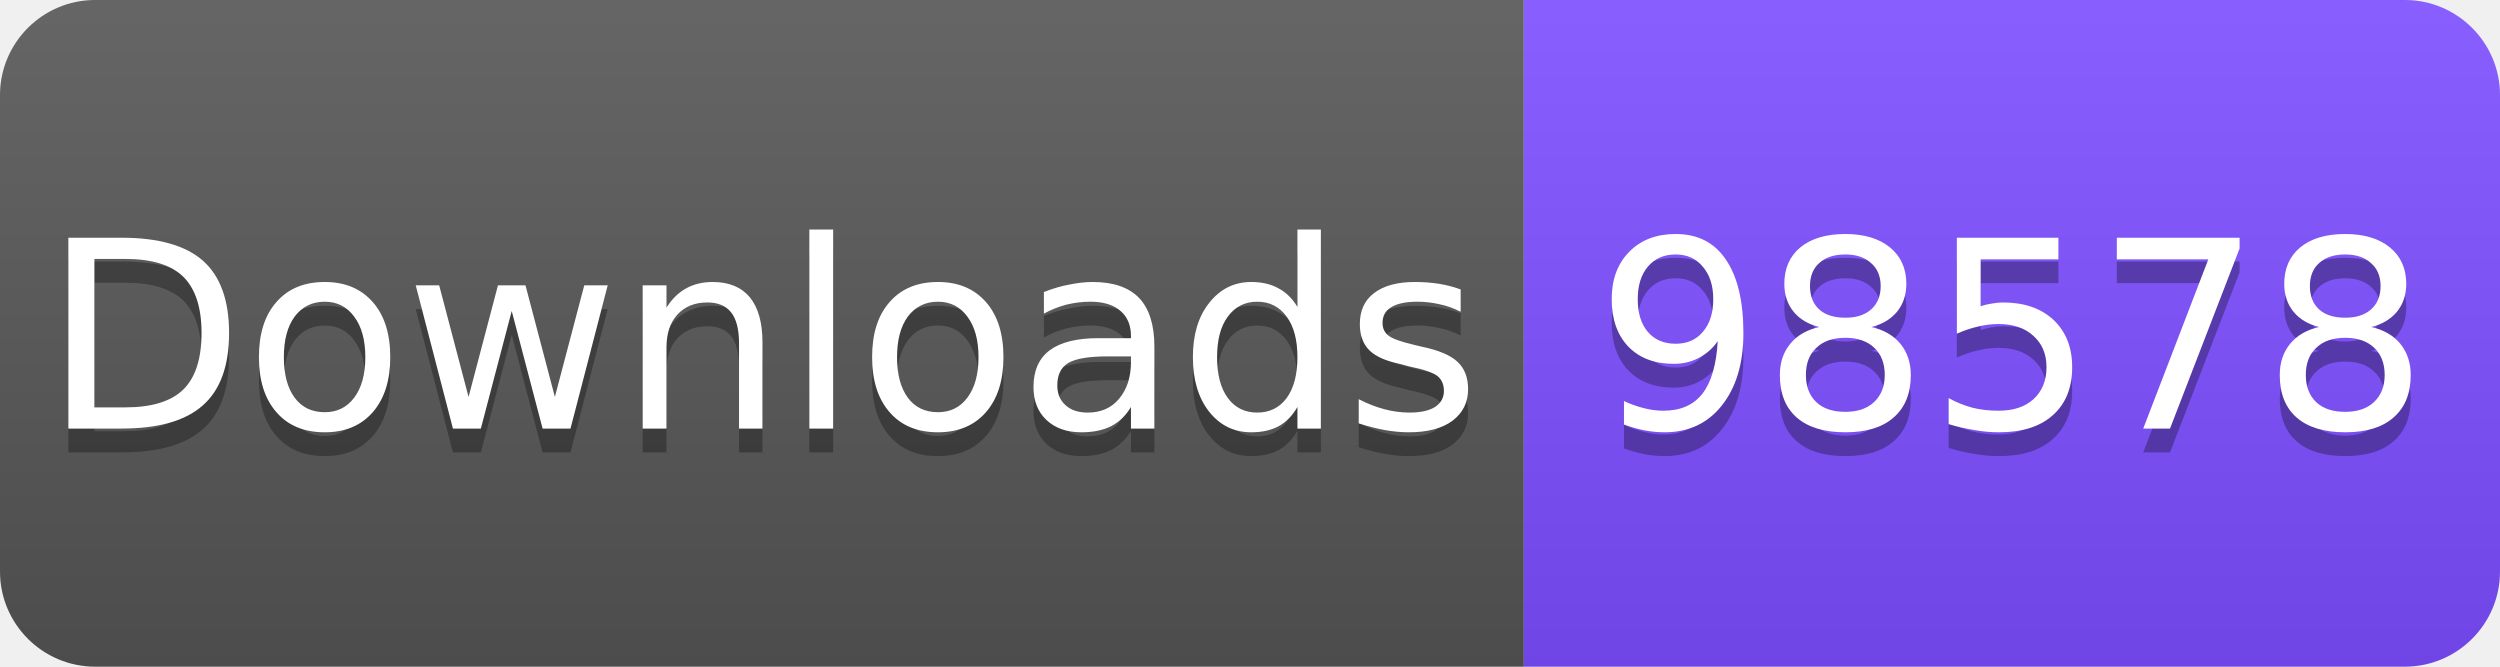
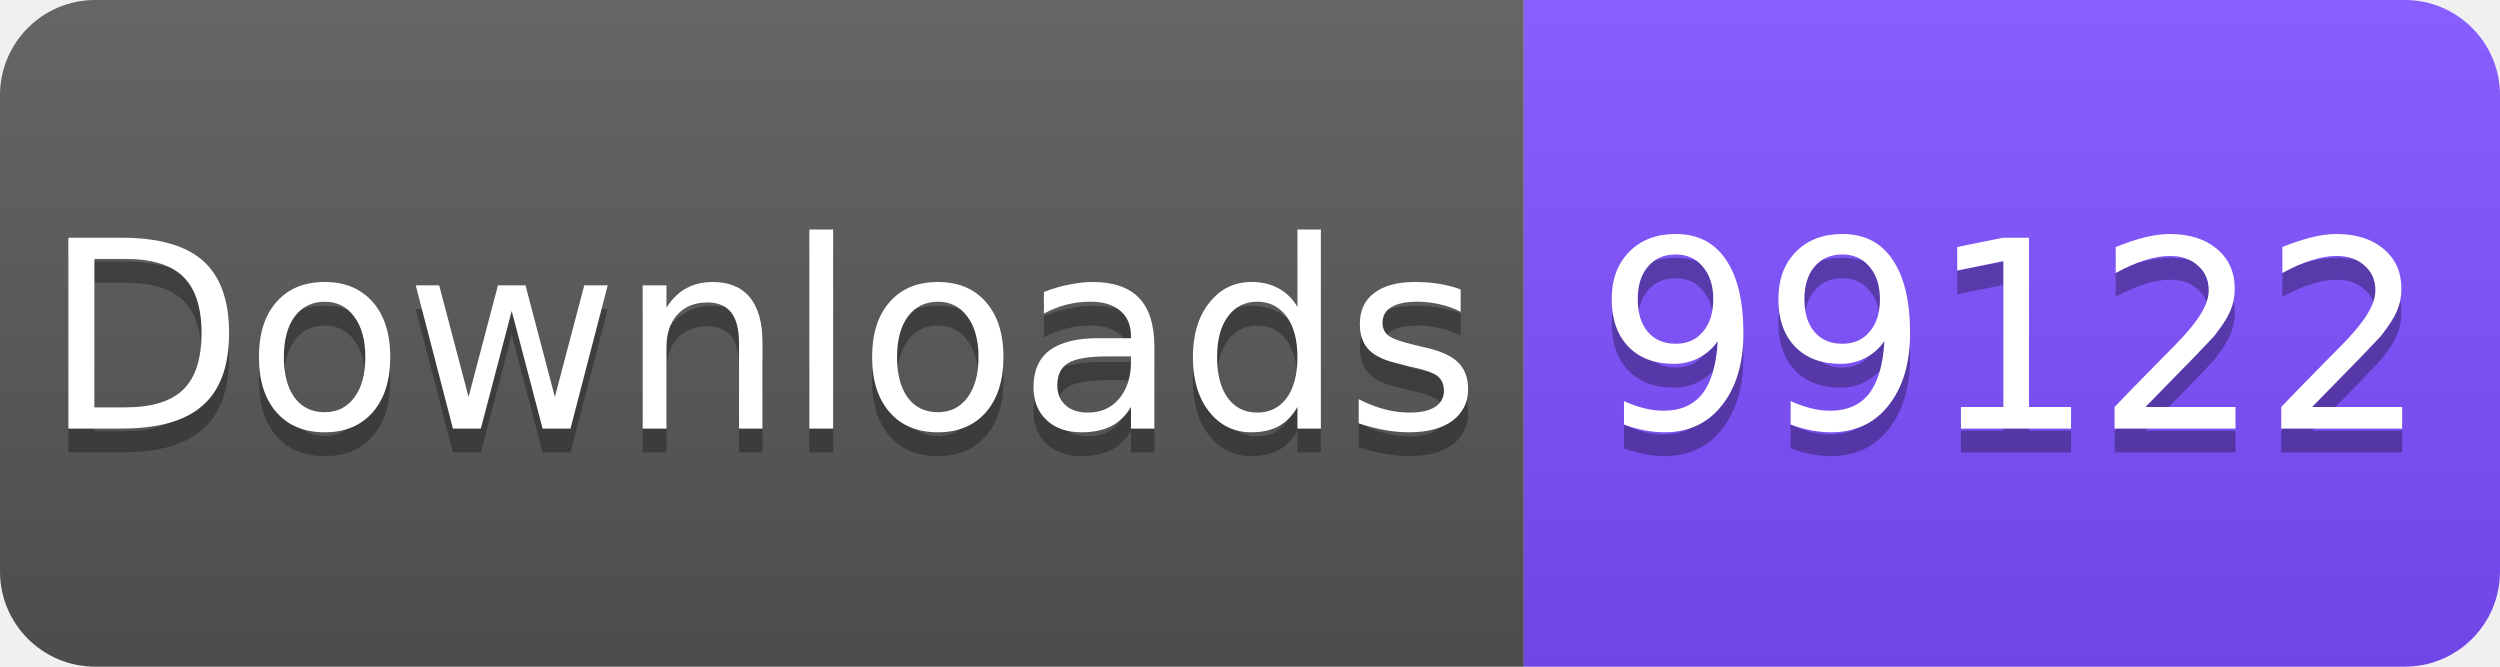
<svg xmlns="http://www.w3.org/2000/svg" width="105" height="28" viewBox="0 0 105 28">
  <linearGradient id="s" x2="0" y2="100%">
    <stop offset="0" stop-color="#fff" stop-opacity=".1" />
    <stop offset="1" stop-opacity=".1" />
  </linearGradient>
  <clipPath id="r">
    <rect width="105" height="28" rx="4" fill="#fff" />
  </clipPath>
  <g clip-path="url(#r)">
    <rect width="64" height="28" fill="#555" />
    <rect x="64" width="41" height="28" fill="#7C4DFF" />
    <rect width="105" height="28" fill="url(#s)" />
  </g>
  <g fill="#fff" text-anchor="middle" font-family="Verdana,Geneva,DejaVu Sans,sans-serif" font-size="11">
    <text x="32" y="19" fill="#010101" fill-opacity=".3">Downloads</text>
    <text x="32" y="18">Downloads</text>
-     <text x="84.5" y="19" fill="#010101" fill-opacity=".3">98578</text>
-     <text x="84.5" y="18">98578</text>
+     <text x="84.5" y="19" fill="#010101" fill-opacity=".3">99122</text>
+     <text x="84.5" y="18">99122</text>
  </g>
</svg>
